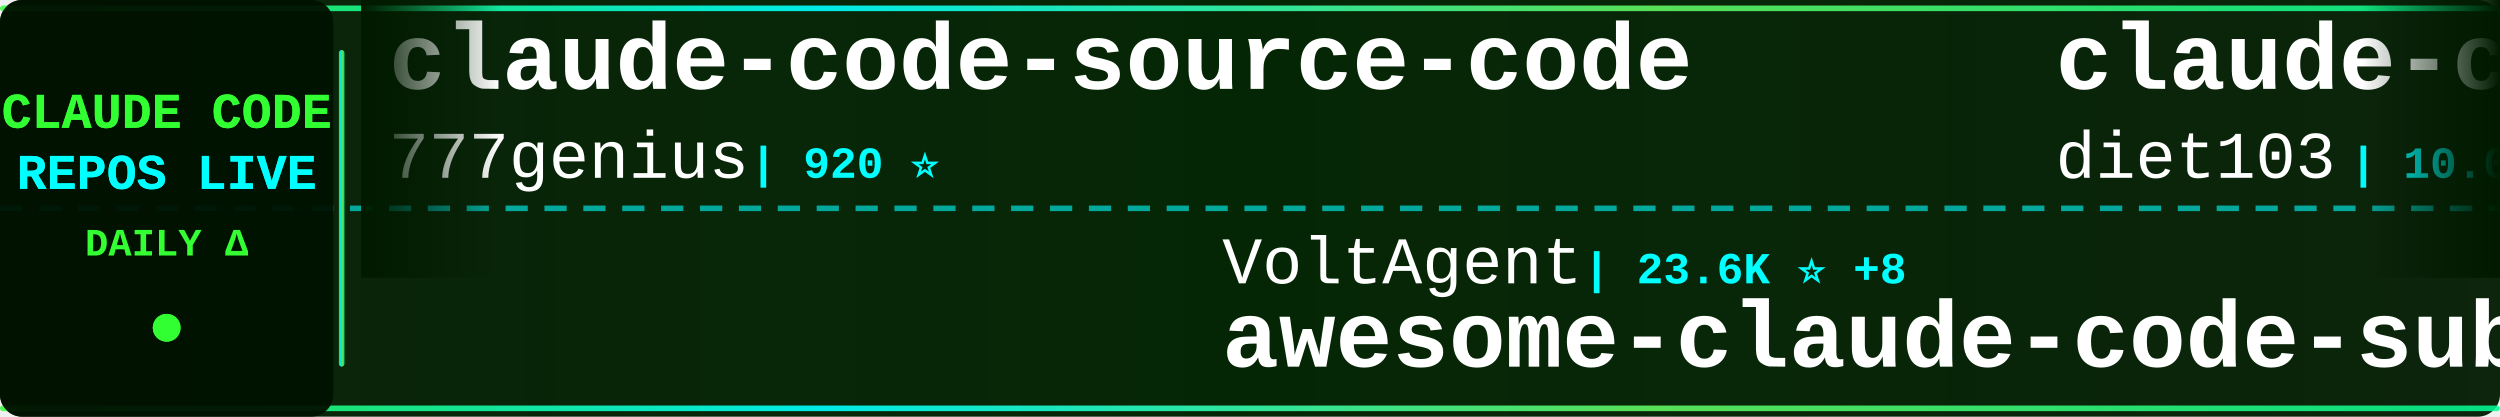
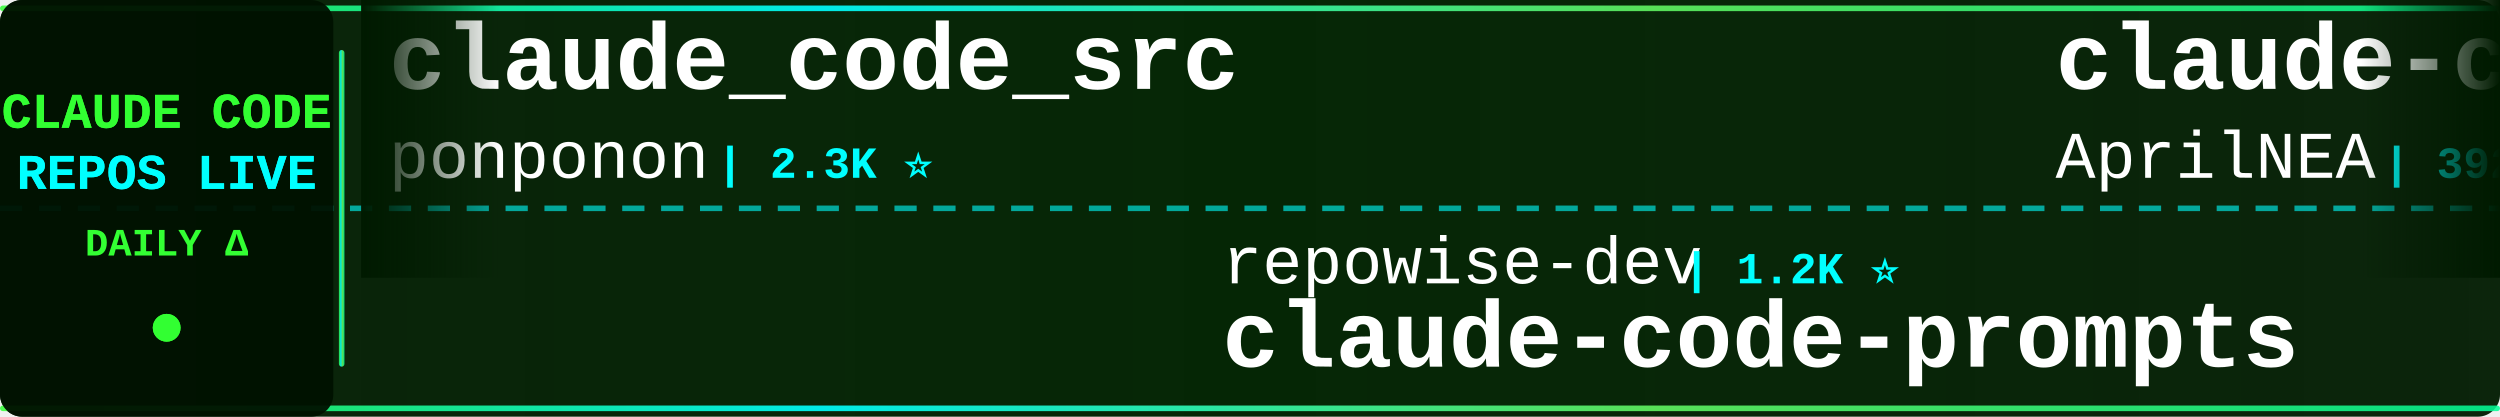
<svg xmlns="http://www.w3.org/2000/svg" width="900" height="150">
  <defs>
    <linearGradient id="tickerBg" x1="0%" y1="0%" x2="100%" y2="0%">
      <stop offset="0%" style="stop-color:#001a00;stop-opacity:0.95" />
      <stop offset="50%" style="stop-color:#002200;stop-opacity:0.98" />
      <stop offset="100%" style="stop-color:#001a00;stop-opacity:0.95" />
    </linearGradient>
    <linearGradient id="borderGrad" x1="0%" y1="0%" x2="100%" y2="0%">
      <stop offset="0%" style="stop-color:#33ff33;stop-opacity:0.85">
        <animate attributeName="stop-opacity" values="0.85;1;0.85" dur="2s" repeatCount="indefinite" />
      </stop>
      <stop offset="33%" style="stop-color:#00ffff;stop-opacity:0.9">
        <animate attributeName="stop-opacity" values="0.9;1;0.9" dur="2.2s" repeatCount="indefinite" />
      </stop>
      <stop offset="66%" style="stop-color:#66ff66;stop-opacity:0.85">
        <animate attributeName="stop-opacity" values="0.85;1;0.85" dur="1.8s" repeatCount="indefinite" />
      </stop>
      <stop offset="100%" style="stop-color:#00ff99;stop-opacity:0.85">
        <animate attributeName="stop-opacity" values="0.85;1;0.85" dur="2s" repeatCount="indefinite" />
      </stop>
    </linearGradient>
    <filter id="textGlow">
      <feGaussianBlur stdDeviation="0.1" result="coloredBlur" />
      <feMerge>
        <feMergeNode in="coloredBlur" />
        <feMergeNode in="SourceGraphic" />
      </feMerge>
    </filter>
    <filter id="metricGlow">
      <feGaussianBlur stdDeviation="0.2" result="coloredBlur" />
      <feMerge>
        <feMergeNode in="coloredBlur" />
        <feMergeNode in="SourceGraphic" />
      </feMerge>
    </filter>
    <linearGradient id="leftFade" x1="0%" y1="0%" x2="100%" y2="0%">
      <stop offset="0%" style="stop-color:#001a00;stop-opacity:1" />
      <stop offset="100%" style="stop-color:#001a00;stop-opacity:0" />
    </linearGradient>
    <linearGradient id="rightFade" x1="0%" y1="0%" x2="100%" y2="0%">
      <stop offset="0%" style="stop-color:#001a00;stop-opacity:0" />
      <stop offset="100%" style="stop-color:#001a00;stop-opacity:1" />
    </linearGradient>
  </defs>
  <rect width="900" height="150" fill="url(#tickerBg)" rx="8" />
  <rect x="0" y="2" width="900" height="2" fill="url(#borderGrad)" rx="1" />
  <rect x="0" y="146" width="900" height="2" fill="url(#borderGrad)" rx="1" />
  <line x1="0" y1="75" x2="900" y2="75" stroke="#00ffff" stroke-width="2" stroke-dasharray="8 6" opacity="0.6" />
  <rect x="0" y="0" width="120" height="150" fill="#001100" opacity="0.95" rx="8" />
  <text x="60" y="46" font-family="'Courier New', monospace" font-size="18" font-weight="bold" fill="#33ff33" text-anchor="middle" filter="url(#textGlow)">
    CLAUDE CODE
  </text>
  <text x="60" y="68" font-family="'Courier New', monospace" font-size="18" font-weight="bold" fill="#00ffff" text-anchor="middle" filter="url(#textGlow)">
    REPOS LIVE
  </text>
  <text x="60" y="92" font-family="'Courier New', monospace" font-size="14" font-weight="bold" fill="#33ff33" text-anchor="middle">
    DAILY Δ
  </text>
  <circle cx="60" cy="118" r="5" fill="#33ff33" filter="url(#metricGlow)">
    <animate attributeName="r" values="4;6;4" dur="1.5s" repeatCount="indefinite" />
    <animate attributeName="opacity" values="0.6;1;0.6" dur="1.5s" repeatCount="indefinite" />
  </circle>
  <rect x="122" y="18" width="2" height="114" fill="url(#borderGrad)" rx="1" />
  <clipPath id="tickerClip">
    <rect x="130" y="0" width="770" height="150" />
  </clipPath>
  <g clip-path="url(#tickerClip)">
    <g id="tickerItems">
      <animateTransform attributeName="transform" attributeType="XML" type="translate" from="0 0" to="-3000 0" dur="54s" repeatCount="indefinite" />
      <g transform="translate(0, 0)">
-         <text x="140" y="32" font-family="'Courier New', monospace" font-size="34" font-weight="bold" fill="#ffffff">claude-code-source-code</text>
-         <text x="140" y="64" font-family="'Courier New', monospace" font-size="24" font-weight="normal" fill="#ffffff" opacity="1.0">777genius</text>
-         <text x="270" y="64" font-family="'Courier New', monospace" font-size="16" font-weight="bold" fill="#00ffff"> | 920 ⭐</text>
+         <text x="140" y="32" font-family="'Courier New', monospace" font-size="34" font-weight="bold" fill="#ffffff">claude_code_src</text>
+         <text x="140" y="64" font-family="'Courier New', monospace" font-size="24" font-weight="normal" fill="#ffffff" opacity="1.0">ponponon</text>
+         <text x="258" y="64" font-family="'Courier New', monospace" font-size="16" font-weight="bold" fill="#00ffff"> | 2.3K ⭐</text>
      </g>
      <g transform="translate(300, 0)">
-         <text x="140" y="102" font-family="'Courier New', monospace" font-size="24" font-weight="normal" fill="#ffffff" opacity="1.0">VoltAgent</text>
-         <text x="270" y="102" font-family="'Courier New', monospace" font-size="16" font-weight="bold" fill="#00ffff"> | 23.6K ⭐ +8</text>
-         <text x="140" y="132" font-family="'Courier New', monospace" font-size="34" font-weight="bold" fill="#ffffff">awesome-claude-code-suba...</text>
+         <text x="140" y="102" font-family="'Courier New', monospace" font-size="24" font-weight="normal" fill="#ffffff" opacity="1.0">repowise-dev</text>
+         <text x="306" y="102" font-family="'Courier New', monospace" font-size="16" font-weight="bold" fill="#00ffff"> | 1.2K ⭐</text>
+         <text x="140" y="132" font-family="'Courier New', monospace" font-size="34" font-weight="bold" fill="#ffffff">claude-code-prompts</text>
      </g>
      <g transform="translate(600, 0)">
-         <text x="140" y="32" font-family="'Courier New', monospace" font-size="34" font-weight="bold" fill="#ffffff">claude-code-infrastructu...</text>
-         <text x="140" y="64" font-family="'Courier New', monospace" font-size="24" font-weight="normal" fill="#ffffff" opacity="1.0">diet103</text>
-         <text x="246" y="64" font-family="'Courier New', monospace" font-size="16" font-weight="bold" fill="#00ffff"> | 10.0K ⭐ -1</text>
+         <text x="140" y="32" font-family="'Courier New', monospace" font-size="34" font-weight="bold" fill="#ffffff">claude-code-source</text>
+         <text x="140" y="64" font-family="'Courier New', monospace" font-size="24" font-weight="normal" fill="#ffffff" opacity="1.0">AprilNEA</text>
+         <text x="258" y="64" font-family="'Courier New', monospace" font-size="16" font-weight="bold" fill="#00ffff"> | 392 ⭐</text>
      </g>
      <g transform="translate(900, 0)">
-         <text x="140" y="102" font-family="'Courier New', monospace" font-size="24" font-weight="normal" fill="#ffffff" opacity="1.0">jeremylongshore</text>
-         <text x="342" y="102" font-family="'Courier New', monospace" font-size="16" font-weight="bold" fill="#00ffff"> | 2.5K ⭐ -1</text>
-         <text x="140" y="132" font-family="'Courier New', monospace" font-size="34" font-weight="bold" fill="#ffffff">claude-code-plugins-plus...</text>
+         <text x="140" y="102" font-family="'Courier New', monospace" font-size="24" font-weight="normal" fill="#ffffff" opacity="1.0">Pimzino</text>
+         <text x="246" y="102" font-family="'Courier New', monospace" font-size="16" font-weight="bold" fill="#00ffff"> | 3.8K ⭐</text>
+         <text x="140" y="132" font-family="'Courier New', monospace" font-size="34" font-weight="bold" fill="#ffffff">claude-code-spec-workflo...</text>
      </g>
      <g transform="translate(1200, 0)">
-         <text x="140" y="32" font-family="'Courier New', monospace" font-size="34" font-weight="bold" fill="#ffffff">claude-code-local</text>
-         <text x="140" y="64" font-family="'Courier New', monospace" font-size="24" font-weight="normal" fill="#ffffff" opacity="1.0">nicedreamzapp</text>
-         <text x="318" y="64" font-family="'Courier New', monospace" font-size="16" font-weight="bold" fill="#00ffff"> | 3.0K ⭐ +1</text>
+         <text x="140" y="32" font-family="'Courier New', monospace" font-size="34" font-weight="bold" fill="#ffffff">Claude-Code</text>
+         <text x="140" y="64" font-family="'Courier New', monospace" font-size="24" font-weight="normal" fill="#ffffff" opacity="1.0">OrcaWhisper</text>
+         <text x="294" y="64" font-family="'Courier New', monospace" font-size="16" font-weight="bold" fill="#00ffff"> | 86 ⭐</text>
      </g>
      <g transform="translate(1500, 0)">
-         <text x="140" y="102" font-family="'Courier New', monospace" font-size="24" font-weight="normal" fill="#ffffff" opacity="1.0">centminmod</text>
-         <text x="282" y="102" font-family="'Courier New', monospace" font-size="16" font-weight="bold" fill="#00ffff"> | 2.5K ⭐</text>
-         <text x="140" y="132" font-family="'Courier New', monospace" font-size="34" font-weight="bold" fill="#ffffff">my-claude-code-setup</text>
+         <text x="140" y="102" font-family="'Courier New', monospace" font-size="24" font-weight="normal" fill="#ffffff" opacity="1.0">chauncygu</text>
+         <text x="270" y="102" font-family="'Courier New', monospace" font-size="16" font-weight="bold" fill="#00ffff"> | 2.8K ⭐</text>
+         <text x="140" y="132" font-family="'Courier New', monospace" font-size="34" font-weight="bold" fill="#ffffff">collection-claude-code-s...</text>
      </g>
      <g transform="translate(1800, 0)">
-         <text x="140" y="32" font-family="'Courier New', monospace" font-size="34" font-weight="bold" fill="#ffffff">ClaudeCode</text>
-         <text x="140" y="64" font-family="'Courier New', monospace" font-size="24" font-weight="normal" fill="#ffffff" opacity="1.0">guanshan</text>
-         <text x="258" y="64" font-family="'Courier New', monospace" font-size="16" font-weight="bold" fill="#00ffff"> | 61 ⭐</text>
+         <text x="140" y="32" font-family="'Courier New', monospace" font-size="34" font-weight="bold" fill="#ffffff">claude-code</text>
+         <text x="140" y="64" font-family="'Courier New', monospace" font-size="24" font-weight="normal" fill="#ffffff" opacity="1.0">claude-code-best</text>
+         <text x="354" y="64" font-family="'Courier New', monospace" font-size="16" font-weight="bold" fill="#00ffff"> | 21.5K ⭐ +17</text>
      </g>
      <g transform="translate(2100, 0)">
-         <text x="140" y="102" font-family="'Courier New', monospace" font-size="24" font-weight="normal" fill="#ffffff" opacity="1.0">OrcaWhisper</text>
-         <text x="294" y="102" font-family="'Courier New', monospace" font-size="16" font-weight="bold" fill="#00ffff"> | 86 ⭐</text>
-         <text x="140" y="132" font-family="'Courier New', monospace" font-size="34" font-weight="bold" fill="#ffffff">Claude-Code</text>
+         <text x="140" y="102" font-family="'Courier New', monospace" font-size="24" font-weight="normal" fill="#ffffff" opacity="1.0">Donchitos</text>
+         <text x="270" y="102" font-family="'Courier New', monospace" font-size="16" font-weight="bold" fill="#00ffff"> | 23.4K ⭐ +9</text>
+         <text x="140" y="132" font-family="'Courier New', monospace" font-size="34" font-weight="bold" fill="#ffffff">Claude-Code-Game-Studios</text>
      </g>
      <g transform="translate(2400, 0)">
-         <text x="140" y="32" font-family="'Courier New', monospace" font-size="34" font-weight="bold" fill="#ffffff">claude-code</text>
-         <text x="140" y="64" font-family="'Courier New', monospace" font-size="24" font-weight="normal" fill="#ffffff" opacity="1.0">claude-code-best</text>
-         <text x="354" y="64" font-family="'Courier New', monospace" font-size="16" font-weight="bold" fill="#00ffff"> | 21.5K ⭐ +8</text>
+         <text x="140" y="32" font-family="'Courier New', monospace" font-size="34" font-weight="bold" fill="#ffffff">claude-code-source</text>
+         <text x="140" y="64" font-family="'Courier New', monospace" font-size="24" font-weight="normal" fill="#ffffff" opacity="1.0">JrCx7scC</text>
+         <text x="258" y="64" font-family="'Courier New', monospace" font-size="16" font-weight="bold" fill="#00ffff"> | 371 ⭐</text>
      </g>
      <g transform="translate(2700, 0)">
-         <text x="140" y="102" font-family="'Courier New', monospace" font-size="24" font-weight="normal" fill="#ffffff" opacity="1.0">anthropics</text>
-         <text x="282" y="102" font-family="'Courier New', monospace" font-size="16" font-weight="bold" fill="#00ffff"> | 138.9K ⭐ +24</text>
+         <text x="140" y="102" font-family="'Courier New', monospace" font-size="24" font-weight="normal" fill="#ffffff" opacity="1.0">Tinkeringg-Lab</text>
+         <text x="330" y="102" font-family="'Courier New', monospace" font-size="16" font-weight="bold" fill="#00ffff"> | 212 ⭐</text>
        <text x="140" y="132" font-family="'Courier New', monospace" font-size="34" font-weight="bold" fill="#ffffff">claude-code</text>
      </g>
      <g transform="translate(3000, 0)">
-         <text x="140" y="32" font-family="'Courier New', monospace" font-size="34" font-weight="bold" fill="#ffffff">claude-code-source-code</text>
-         <text x="140" y="64" font-family="'Courier New', monospace" font-size="24" font-weight="normal" fill="#ffffff" opacity="1.0">777genius</text>
-         <text x="270" y="64" font-family="'Courier New', monospace" font-size="16" font-weight="bold" fill="#00ffff"> | 920 ⭐</text>
+         <text x="140" y="32" font-family="'Courier New', monospace" font-size="34" font-weight="bold" fill="#ffffff">claude_code_src</text>
+         <text x="140" y="64" font-family="'Courier New', monospace" font-size="24" font-weight="normal" fill="#ffffff" opacity="1.0">ponponon</text>
+         <text x="258" y="64" font-family="'Courier New', monospace" font-size="16" font-weight="bold" fill="#00ffff"> | 2.3K ⭐</text>
      </g>
      <g transform="translate(3300, 0)">
-         <text x="140" y="102" font-family="'Courier New', monospace" font-size="24" font-weight="normal" fill="#ffffff" opacity="1.0">VoltAgent</text>
-         <text x="270" y="102" font-family="'Courier New', monospace" font-size="16" font-weight="bold" fill="#00ffff"> | 23.6K ⭐ +8</text>
-         <text x="140" y="132" font-family="'Courier New', monospace" font-size="34" font-weight="bold" fill="#ffffff">awesome-claude-code-suba...</text>
+         <text x="140" y="102" font-family="'Courier New', monospace" font-size="24" font-weight="normal" fill="#ffffff" opacity="1.0">repowise-dev</text>
+         <text x="306" y="102" font-family="'Courier New', monospace" font-size="16" font-weight="bold" fill="#00ffff"> | 1.2K ⭐</text>
+         <text x="140" y="132" font-family="'Courier New', monospace" font-size="34" font-weight="bold" fill="#ffffff">claude-code-prompts</text>
      </g>
      <g transform="translate(3600, 0)">
-         <text x="140" y="32" font-family="'Courier New', monospace" font-size="34" font-weight="bold" fill="#ffffff">claude-code-infrastructu...</text>
-         <text x="140" y="64" font-family="'Courier New', monospace" font-size="24" font-weight="normal" fill="#ffffff" opacity="1.0">diet103</text>
-         <text x="246" y="64" font-family="'Courier New', monospace" font-size="16" font-weight="bold" fill="#00ffff"> | 10.0K ⭐ -1</text>
+         <text x="140" y="32" font-family="'Courier New', monospace" font-size="34" font-weight="bold" fill="#ffffff">claude-code-source</text>
+         <text x="140" y="64" font-family="'Courier New', monospace" font-size="24" font-weight="normal" fill="#ffffff" opacity="1.0">AprilNEA</text>
+         <text x="258" y="64" font-family="'Courier New', monospace" font-size="16" font-weight="bold" fill="#00ffff"> | 392 ⭐</text>
      </g>
      <g transform="translate(3900, 0)">
-         <text x="140" y="102" font-family="'Courier New', monospace" font-size="24" font-weight="normal" fill="#ffffff" opacity="1.0">jeremylongshore</text>
-         <text x="342" y="102" font-family="'Courier New', monospace" font-size="16" font-weight="bold" fill="#00ffff"> | 2.5K ⭐ -1</text>
-         <text x="140" y="132" font-family="'Courier New', monospace" font-size="34" font-weight="bold" fill="#ffffff">claude-code-plugins-plus...</text>
+         <text x="140" y="102" font-family="'Courier New', monospace" font-size="24" font-weight="normal" fill="#ffffff" opacity="1.0">Pimzino</text>
+         <text x="246" y="102" font-family="'Courier New', monospace" font-size="16" font-weight="bold" fill="#00ffff"> | 3.8K ⭐</text>
+         <text x="140" y="132" font-family="'Courier New', monospace" font-size="34" font-weight="bold" fill="#ffffff">claude-code-spec-workflo...</text>
      </g>
    </g>
  </g>
  <rect x="130" y="0" width="50" height="100" fill="url(#leftFade)" />
  <rect x="850" y="0" width="50" height="100" fill="url(#rightFade)" />
</svg>
